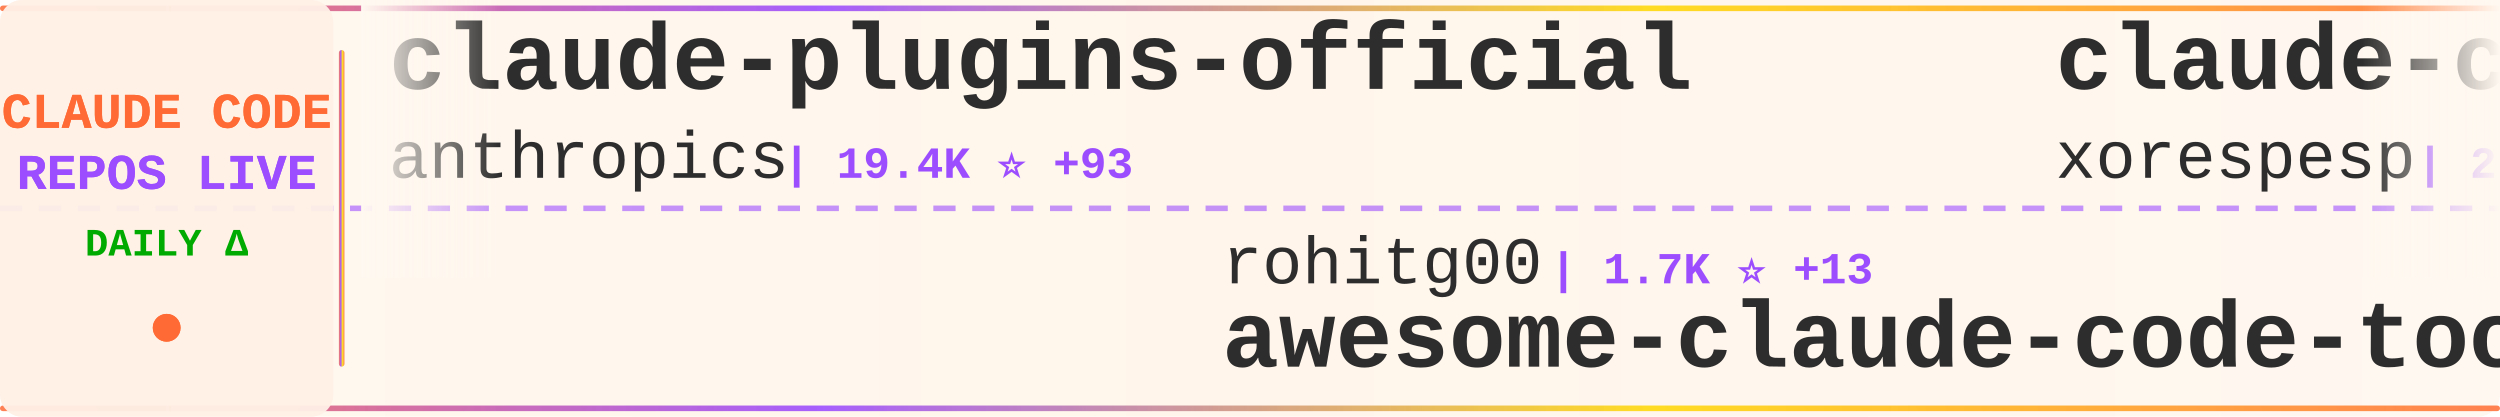
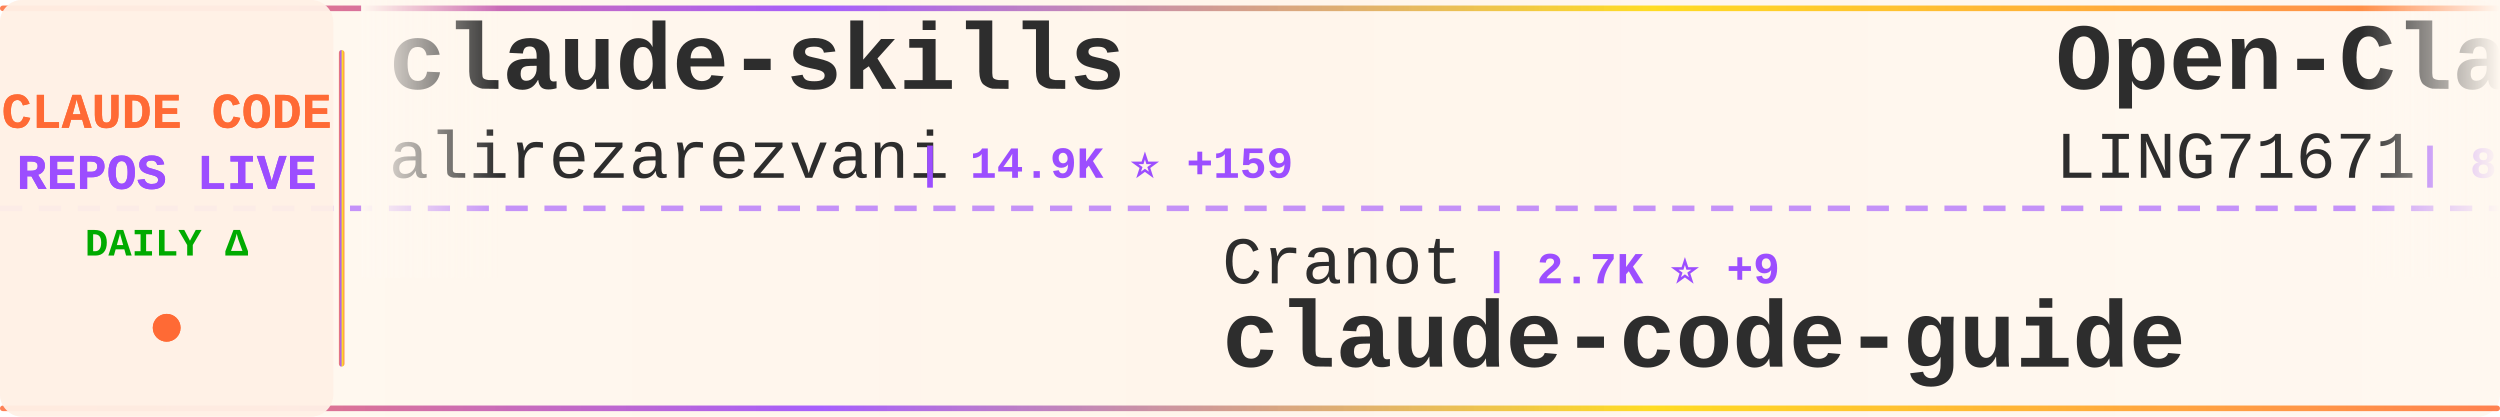
<svg xmlns="http://www.w3.org/2000/svg" width="900" height="150">
  <defs>
    <linearGradient id="tickerBg" x1="0%" y1="0%" x2="100%" y2="0%">
      <stop offset="0%" style="stop-color:#fff8f0;stop-opacity:0.98" />
      <stop offset="50%" style="stop-color:#fff5eb;stop-opacity:1" />
      <stop offset="100%" style="stop-color:#fff8f0;stop-opacity:0.98" />
    </linearGradient>
    <linearGradient id="borderGrad" x1="0%" y1="0%" x2="100%" y2="0%">
      <stop offset="0%" style="stop-color:#FF6B35;stop-opacity:0.85">
        <animate attributeName="stop-opacity" values="0.85;1;0.85" dur="2s" repeatCount="indefinite" />
      </stop>
      <stop offset="33%" style="stop-color:#9C4EFF;stop-opacity:0.9">
        <animate attributeName="stop-opacity" values="0.9;1;0.9" dur="2.2s" repeatCount="indefinite" />
      </stop>
      <stop offset="66%" style="stop-color:#FFD700;stop-opacity:0.85">
        <animate attributeName="stop-opacity" values="0.85;1;0.85" dur="1.8s" repeatCount="indefinite" />
      </stop>
      <stop offset="100%" style="stop-color:#FF6B35;stop-opacity:0.85">
        <animate attributeName="stop-opacity" values="0.85;1;0.85" dur="2s" repeatCount="indefinite" />
      </stop>
    </linearGradient>
    <filter id="textGlow">
      <feGaussianBlur stdDeviation="0.15" result="coloredBlur" />
      <feMerge>
        <feMergeNode in="coloredBlur" />
        <feMergeNode in="SourceGraphic" />
      </feMerge>
    </filter>
    <filter id="metricGlow">
      <feGaussianBlur stdDeviation="0.2" result="coloredBlur" />
      <feMerge>
        <feMergeNode in="coloredBlur" />
        <feMergeNode in="SourceGraphic" />
      </feMerge>
    </filter>
    <linearGradient id="leftFade" x1="0%" y1="0%" x2="100%" y2="0%">
      <stop offset="0%" style="stop-color:#fff8f0;stop-opacity:1" />
      <stop offset="100%" style="stop-color:#fff8f0;stop-opacity:0" />
    </linearGradient>
    <linearGradient id="rightFade" x1="0%" y1="0%" x2="100%" y2="0%">
      <stop offset="0%" style="stop-color:#fff8f0;stop-opacity:0" />
      <stop offset="100%" style="stop-color:#fff8f0;stop-opacity:1" />
    </linearGradient>
  </defs>
  <rect width="900" height="150" fill="url(#tickerBg)" rx="8" />
  <rect x="0" y="2" width="900" height="2" fill="url(#borderGrad)" rx="1" />
  <rect x="0" y="146" width="900" height="2" fill="url(#borderGrad)" rx="1" />
  <line x1="0" y1="75" x2="900" y2="75" stroke="#9C4EFF" stroke-width="2" stroke-dasharray="8 6" opacity="0.6" />
  <rect x="0" y="0" width="120" height="150" fill="#fff0e6" opacity="0.95" rx="8" />
  <text x="60" y="46" font-family="'Courier New', monospace" font-size="18" font-weight="bold" fill="#FF6B35" text-anchor="middle" filter="url(#textGlow)">
    CLAUDE CODE
  </text>
  <text x="60" y="68" font-family="'Courier New', monospace" font-size="18" font-weight="bold" fill="#9C4EFF" text-anchor="middle" filter="url(#textGlow)">
    REPOS LIVE
  </text>
  <text x="60" y="92" font-family="'Courier New', monospace" font-size="14" font-weight="bold" fill="#00aa00" text-anchor="middle">
    DAILY Δ
  </text>
  <circle cx="60" cy="118" r="5" fill="#FF6B35" filter="url(#metricGlow)">
    <animate attributeName="r" values="4;6;4" dur="1.5s" repeatCount="indefinite" />
    <animate attributeName="opacity" values="0.6;1;0.6" dur="1.5s" repeatCount="indefinite" />
  </circle>
  <rect x="122" y="18" width="2" height="114" fill="url(#borderGrad)" rx="1" />
  <clipPath id="tickerClip">
    <rect x="130" y="0" width="770" height="150" />
  </clipPath>
  <g clip-path="url(#tickerClip)">
    <g id="tickerItems">
      <animateTransform attributeName="transform" attributeType="XML" type="translate" from="0 0" to="-3000 0" dur="54s" repeatCount="indefinite" />
      <g transform="translate(0, 0)">
-         <text x="140" y="32" font-family="'Courier New', monospace" font-size="34" font-weight="bold" fill="#2d2d2d">claude-plugins-official</text>
-         <text x="140" y="64" font-family="'Courier New', monospace" font-size="24" font-weight="normal" fill="#2d2d2d" opacity="1.0">anthropics</text>
-         <text x="282" y="64" font-family="'Courier New', monospace" font-size="16" font-weight="bold" fill="#9C4EFF"> | 19.4K ⭐ +93</text>
+         <text x="140" y="32" font-family="'Courier New', monospace" font-size="34" font-weight="bold" fill="#2d2d2d">claude-skills</text>
+         <text x="140" y="64" font-family="'Courier New', monospace" font-size="24" font-weight="normal" fill="#2d2d2d" opacity="1.0">alirezarezvani</text>
+         <text x="330" y="64" font-family="'Courier New', monospace" font-size="16" font-weight="bold" fill="#9C4EFF"> | 14.9K ⭐ +159</text>
      </g>
      <g transform="translate(300, 0)">
-         <text x="140" y="102" font-family="'Courier New', monospace" font-size="24" font-weight="normal" fill="#2d2d2d" opacity="1.0">rohitg00</text>
-         <text x="258" y="102" font-family="'Courier New', monospace" font-size="16" font-weight="bold" fill="#9C4EFF"> | 1.7K ⭐ +13</text>
-         <text x="140" y="132" font-family="'Courier New', monospace" font-size="34" font-weight="bold" fill="#2d2d2d">awesome-claude-code-tool...</text>
+         <text x="140" y="102" font-family="'Courier New', monospace" font-size="24" font-weight="normal" fill="#2d2d2d" opacity="1.0">Cranot</text>
+         <text x="234" y="102" font-family="'Courier New', monospace" font-size="16" font-weight="bold" fill="#9C4EFF"> | 2.7K ⭐ +9</text>
+         <text x="140" y="132" font-family="'Courier New', monospace" font-size="34" font-weight="bold" fill="#2d2d2d">claude-code-guide</text>
      </g>
      <g transform="translate(600, 0)">
-         <text x="140" y="32" font-family="'Courier New', monospace" font-size="34" font-weight="bold" fill="#2d2d2d">claude-code</text>
-         <text x="140" y="64" font-family="'Courier New', monospace" font-size="24" font-weight="normal" fill="#2d2d2d" opacity="1.0">xorespesp</text>
-         <text x="270" y="64" font-family="'Courier New', monospace" font-size="16" font-weight="bold" fill="#9C4EFF"> | 224 ⭐ +1</text>
-       </g>
-       <g transform="translate(900, 0)">
-         <text x="140" y="102" font-family="'Courier New', monospace" font-size="24" font-weight="normal" fill="#2d2d2d" opacity="1.0">nanocoai</text>
-         <text x="258" y="102" font-family="'Courier New', monospace" font-size="16" font-weight="bold" fill="#9C4EFF"> | 28.9K ⭐ +29</text>
-         <text x="140" y="132" font-family="'Courier New', monospace" font-size="34" font-weight="bold" fill="#2d2d2d">nanoclaw</text>
-       </g>
-       <g transform="translate(1200, 0)">
-         <text x="140" y="32" font-family="'Courier New', monospace" font-size="34" font-weight="bold" fill="#2d2d2d">claude-code</text>
-         <text x="140" y="64" font-family="'Courier New', monospace" font-size="24" font-weight="normal" fill="#2d2d2d" opacity="1.0">mehmoodosman</text>
-         <text x="306" y="64" font-family="'Courier New', monospace" font-size="16" font-weight="bold" fill="#9C4EFF"> | 169 ⭐</text>
-       </g>
-       <g transform="translate(1500, 0)">
-         <text x="140" y="102" font-family="'Courier New', monospace" font-size="24" font-weight="normal" fill="#2d2d2d" opacity="1.0">T-Lab-CUHKSZ</text>
-         <text x="306" y="102" font-family="'Courier New', monospace" font-size="16" font-weight="bold" fill="#9C4EFF"> | 310 ⭐</text>
-         <text x="140" y="132" font-family="'Courier New', monospace" font-size="34" font-weight="bold" fill="#2d2d2d">claude-code</text>
-       </g>
-       <g transform="translate(1800, 0)">
        <text x="140" y="32" font-family="'Courier New', monospace" font-size="34" font-weight="bold" fill="#2d2d2d">Open-ClaudeCode</text>
        <text x="140" y="64" font-family="'Courier New', monospace" font-size="24" font-weight="normal" fill="#2d2d2d" opacity="1.0">LING71671</text>
        <text x="270" y="64" font-family="'Courier New', monospace" font-size="16" font-weight="bold" fill="#9C4EFF"> | 830 ⭐ +1</text>
      </g>
+       <g transform="translate(900, 0)">
+         <text x="140" y="102" font-family="'Courier New', monospace" font-size="24" font-weight="normal" fill="#2d2d2d" opacity="1.0">mehmoodosman</text>
+         <text x="306" y="102" font-family="'Courier New', monospace" font-size="16" font-weight="bold" fill="#9C4EFF"> | 169 ⭐</text>
+         <text x="140" y="132" font-family="'Courier New', monospace" font-size="34" font-weight="bold" fill="#2d2d2d">claude-code</text>
+       </g>
+       <g transform="translate(1200, 0)">
+         <text x="140" y="32" font-family="'Courier New', monospace" font-size="34" font-weight="bold" fill="#2d2d2d">claude-code-rev</text>
+         <text x="140" y="64" font-family="'Courier New', monospace" font-size="24" font-weight="normal" fill="#2d2d2d" opacity="1.0">oboard</text>
+         <text x="234" y="64" font-family="'Courier New', monospace" font-size="16" font-weight="bold" fill="#9C4EFF"> | 3.1K ⭐ +4</text>
+       </g>
+       <g transform="translate(1500, 0)">
+         <text x="140" y="102" font-family="'Courier New', monospace" font-size="24" font-weight="normal" fill="#2d2d2d" opacity="1.0">kodu-ai</text>
+         <text x="246" y="102" font-family="'Courier New', monospace" font-size="16" font-weight="bold" fill="#9C4EFF"> | 5.3K ⭐</text>
+         <text x="140" y="132" font-family="'Courier New', monospace" font-size="34" font-weight="bold" fill="#2d2d2d">claude-coder</text>
+       </g>
+       <g transform="translate(1800, 0)">
+         <text x="140" y="32" font-family="'Courier New', monospace" font-size="34" font-weight="bold" fill="#2d2d2d">claude-code-settings</text>
+         <text x="140" y="64" font-family="'Courier New', monospace" font-size="24" font-weight="normal" fill="#2d2d2d" opacity="1.0">feiskyer</text>
+         <text x="258" y="64" font-family="'Courier New', monospace" font-size="16" font-weight="bold" fill="#9C4EFF"> | 1.5K ⭐</text>
+       </g>
      <g transform="translate(2100, 0)">
-         <text x="140" y="102" font-family="'Courier New', monospace" font-size="24" font-weight="normal" fill="#2d2d2d" opacity="1.0">shanraisshan</text>
-         <text x="306" y="102" font-family="'Courier New', monospace" font-size="16" font-weight="bold" fill="#9C4EFF"> | 53.1K ⭐ +185</text>
-         <text x="140" y="132" font-family="'Courier New', monospace" font-size="34" font-weight="bold" fill="#2d2d2d">claude-code-best-practic...</text>
+         <text x="140" y="102" font-family="'Courier New', monospace" font-size="24" font-weight="normal" fill="#2d2d2d" opacity="1.0">affaan-m</text>
+         <text x="258" y="102" font-family="'Courier New', monospace" font-size="16" font-weight="bold" fill="#9C4EFF"> | 182.6K ⭐ +865</text>
+         <text x="140" y="132" font-family="'Courier New', monospace" font-size="34" font-weight="bold" fill="#2d2d2d">everything-claude-code</text>
      </g>
      <g transform="translate(2400, 0)">
-         <text x="140" y="32" font-family="'Courier New', monospace" font-size="34" font-weight="bold" fill="#2d2d2d">claude-code</text>
-         <text x="140" y="64" font-family="'Courier New', monospace" font-size="24" font-weight="normal" fill="#2d2d2d" opacity="1.0">chiragjoshi12</text>
-         <text x="318" y="64" font-family="'Courier New', monospace" font-size="16" font-weight="bold" fill="#9C4EFF"> | 201 ⭐</text>
+         <text x="140" y="32" font-family="'Courier New', monospace" font-size="34" font-weight="bold" fill="#2d2d2d">Claude-Code</text>
+         <text x="140" y="64" font-family="'Courier New', monospace" font-size="24" font-weight="normal" fill="#2d2d2d" opacity="1.0">pengchengneo</text>
+         <text x="306" y="64" font-family="'Courier New', monospace" font-size="16" font-weight="bold" fill="#9C4EFF"> | 1.3K ⭐ +7</text>
      </g>
      <g transform="translate(2700, 0)">
-         <text x="140" y="102" font-family="'Courier New', monospace" font-size="24" font-weight="normal" fill="#2d2d2d" opacity="1.0">anthropics</text>
-         <text x="282" y="102" font-family="'Courier New', monospace" font-size="16" font-weight="bold" fill="#9C4EFF"> | 134.3K ⭐ +668</text>
-         <text x="140" y="132" font-family="'Courier New', monospace" font-size="34" font-weight="bold" fill="#2d2d2d">skills</text>
+         <text x="140" y="102" font-family="'Courier New', monospace" font-size="24" font-weight="normal" fill="#2d2d2d" opacity="1.0">lintsinghua</text>
+         <text x="294" y="102" font-family="'Courier New', monospace" font-size="16" font-weight="bold" fill="#9C4EFF"> | 3.3K ⭐ +16</text>
+         <text x="140" y="132" font-family="'Courier New', monospace" font-size="34" font-weight="bold" fill="#2d2d2d">claude-code-book</text>
      </g>
      <g transform="translate(3000, 0)">
-         <text x="140" y="32" font-family="'Courier New', monospace" font-size="34" font-weight="bold" fill="#2d2d2d">claude-plugins-official</text>
-         <text x="140" y="64" font-family="'Courier New', monospace" font-size="24" font-weight="normal" fill="#2d2d2d" opacity="1.0">anthropics</text>
-         <text x="282" y="64" font-family="'Courier New', monospace" font-size="16" font-weight="bold" fill="#9C4EFF"> | 19.4K ⭐ +93</text>
+         <text x="140" y="32" font-family="'Courier New', monospace" font-size="34" font-weight="bold" fill="#2d2d2d">claude-skills</text>
+         <text x="140" y="64" font-family="'Courier New', monospace" font-size="24" font-weight="normal" fill="#2d2d2d" opacity="1.0">alirezarezvani</text>
+         <text x="330" y="64" font-family="'Courier New', monospace" font-size="16" font-weight="bold" fill="#9C4EFF"> | 14.9K ⭐ +159</text>
      </g>
      <g transform="translate(3300, 0)">
-         <text x="140" y="102" font-family="'Courier New', monospace" font-size="24" font-weight="normal" fill="#2d2d2d" opacity="1.0">rohitg00</text>
-         <text x="258" y="102" font-family="'Courier New', monospace" font-size="16" font-weight="bold" fill="#9C4EFF"> | 1.7K ⭐ +13</text>
-         <text x="140" y="132" font-family="'Courier New', monospace" font-size="34" font-weight="bold" fill="#2d2d2d">awesome-claude-code-tool...</text>
+         <text x="140" y="102" font-family="'Courier New', monospace" font-size="24" font-weight="normal" fill="#2d2d2d" opacity="1.0">Cranot</text>
+         <text x="234" y="102" font-family="'Courier New', monospace" font-size="16" font-weight="bold" fill="#9C4EFF"> | 2.7K ⭐ +9</text>
+         <text x="140" y="132" font-family="'Courier New', monospace" font-size="34" font-weight="bold" fill="#2d2d2d">claude-code-guide</text>
      </g>
      <g transform="translate(3600, 0)">
-         <text x="140" y="32" font-family="'Courier New', monospace" font-size="34" font-weight="bold" fill="#2d2d2d">claude-code</text>
-         <text x="140" y="64" font-family="'Courier New', monospace" font-size="24" font-weight="normal" fill="#2d2d2d" opacity="1.0">xorespesp</text>
-         <text x="270" y="64" font-family="'Courier New', monospace" font-size="16" font-weight="bold" fill="#9C4EFF"> | 224 ⭐ +1</text>
+         <text x="140" y="32" font-family="'Courier New', monospace" font-size="34" font-weight="bold" fill="#2d2d2d">Open-ClaudeCode</text>
+         <text x="140" y="64" font-family="'Courier New', monospace" font-size="24" font-weight="normal" fill="#2d2d2d" opacity="1.0">LING71671</text>
+         <text x="270" y="64" font-family="'Courier New', monospace" font-size="16" font-weight="bold" fill="#9C4EFF"> | 830 ⭐ +1</text>
      </g>
      <g transform="translate(3900, 0)">
-         <text x="140" y="102" font-family="'Courier New', monospace" font-size="24" font-weight="normal" fill="#2d2d2d" opacity="1.0">nanocoai</text>
-         <text x="258" y="102" font-family="'Courier New', monospace" font-size="16" font-weight="bold" fill="#9C4EFF"> | 28.9K ⭐ +29</text>
-         <text x="140" y="132" font-family="'Courier New', monospace" font-size="34" font-weight="bold" fill="#2d2d2d">nanoclaw</text>
+         <text x="140" y="102" font-family="'Courier New', monospace" font-size="24" font-weight="normal" fill="#2d2d2d" opacity="1.0">mehmoodosman</text>
+         <text x="306" y="102" font-family="'Courier New', monospace" font-size="16" font-weight="bold" fill="#9C4EFF"> | 169 ⭐</text>
+         <text x="140" y="132" font-family="'Courier New', monospace" font-size="34" font-weight="bold" fill="#2d2d2d">claude-code</text>
      </g>
    </g>
  </g>
  <rect x="130" y="0" width="50" height="100" fill="url(#leftFade)" />
  <rect x="850" y="0" width="50" height="100" fill="url(#rightFade)" />
</svg>
